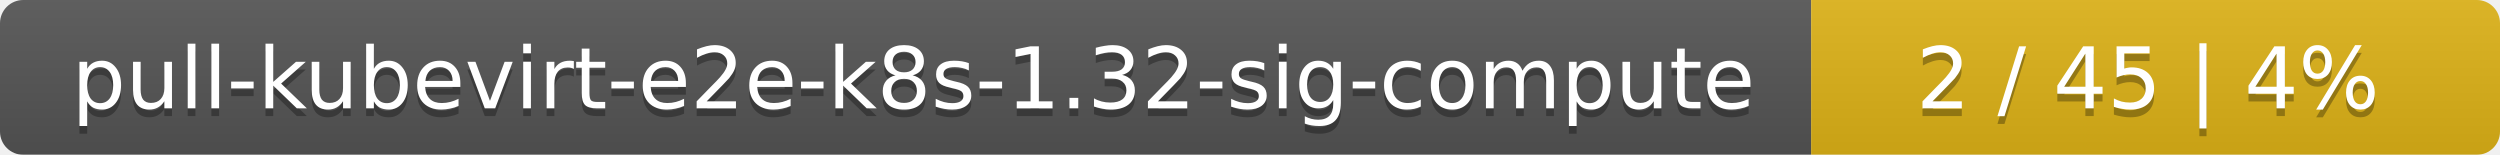
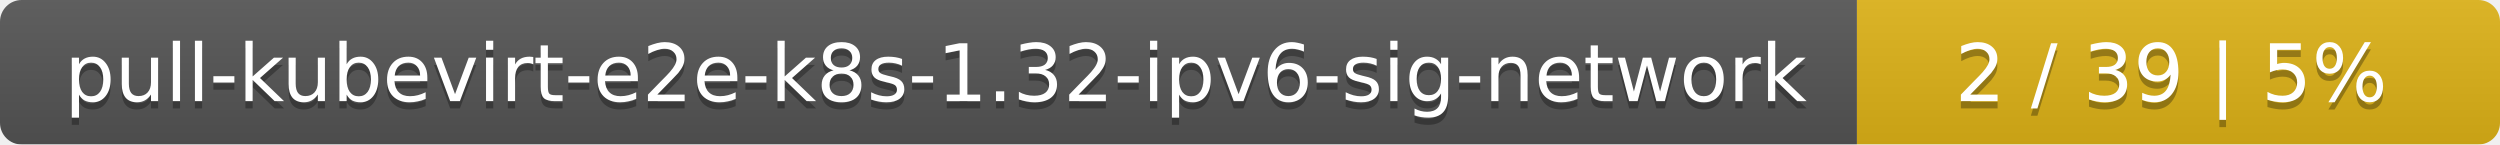
- <svg xmlns="http://www.w3.org/2000/svg" width="323" height="20">
+ <svg xmlns="http://www.w3.org/2000/svg" width="346" height="20">
  <linearGradient id="smooth" x2="0" y2="100%">
    <stop offset="0" stop-color="#bbb" stop-opacity=".1" />
    <stop offset="1" stop-opacity=".1" />
  </linearGradient>
  <mask id="round">
-     <rect width="323" height="20" rx="3" fill="#fff" />
+     <rect width="346" height="20" rx="3" fill="#fff" />
  </mask>
  <g mask="url(#round)">
-     <rect width="234" height="20" fill="#555" />
-     <rect x="234" width="89" height="20" fill="#dfb317" />
-     <rect width="323" height="20" fill="url(#smooth)" />
+     <rect width="257" height="20" fill="#555" />
+     <rect x="257" width="89" height="20" fill="#dfb317" />
+     <rect width="346" height="20" fill="url(#smooth)" />
  </g>
  <g fill="#fff" text-anchor="middle" font-family="DejaVu Sans,Verdana,Geneva,sans-serif" font-size="11">
-     <text x="118" y="15" fill="#010101" fill-opacity=".3">pull-kubevirt-e2e-k8s-1.32-sig-compute</text>
-     <text x="118" y="14">pull-kubevirt-e2e-k8s-1.32-sig-compute</text>
-     <text x="277.5" y="15" fill="#010101" fill-opacity=".3">2 / 45    |    4%</text>
-     <text x="277.5" y="14">2 / 45    |    4%</text>
+     <text x="129.5" y="15" fill="#010101" fill-opacity=".3">pull-kubevirt-e2e-k8s-1.32-ipv6-sig-network</text>
+     <text x="129.5" y="14">pull-kubevirt-e2e-k8s-1.32-ipv6-sig-network</text>
+     <text x="300.5" y="15" fill="#010101" fill-opacity=".3">2 / 39    |    5%</text>
+     <text x="300.5" y="14">2 / 39    |    5%</text>
  </g>
</svg>
